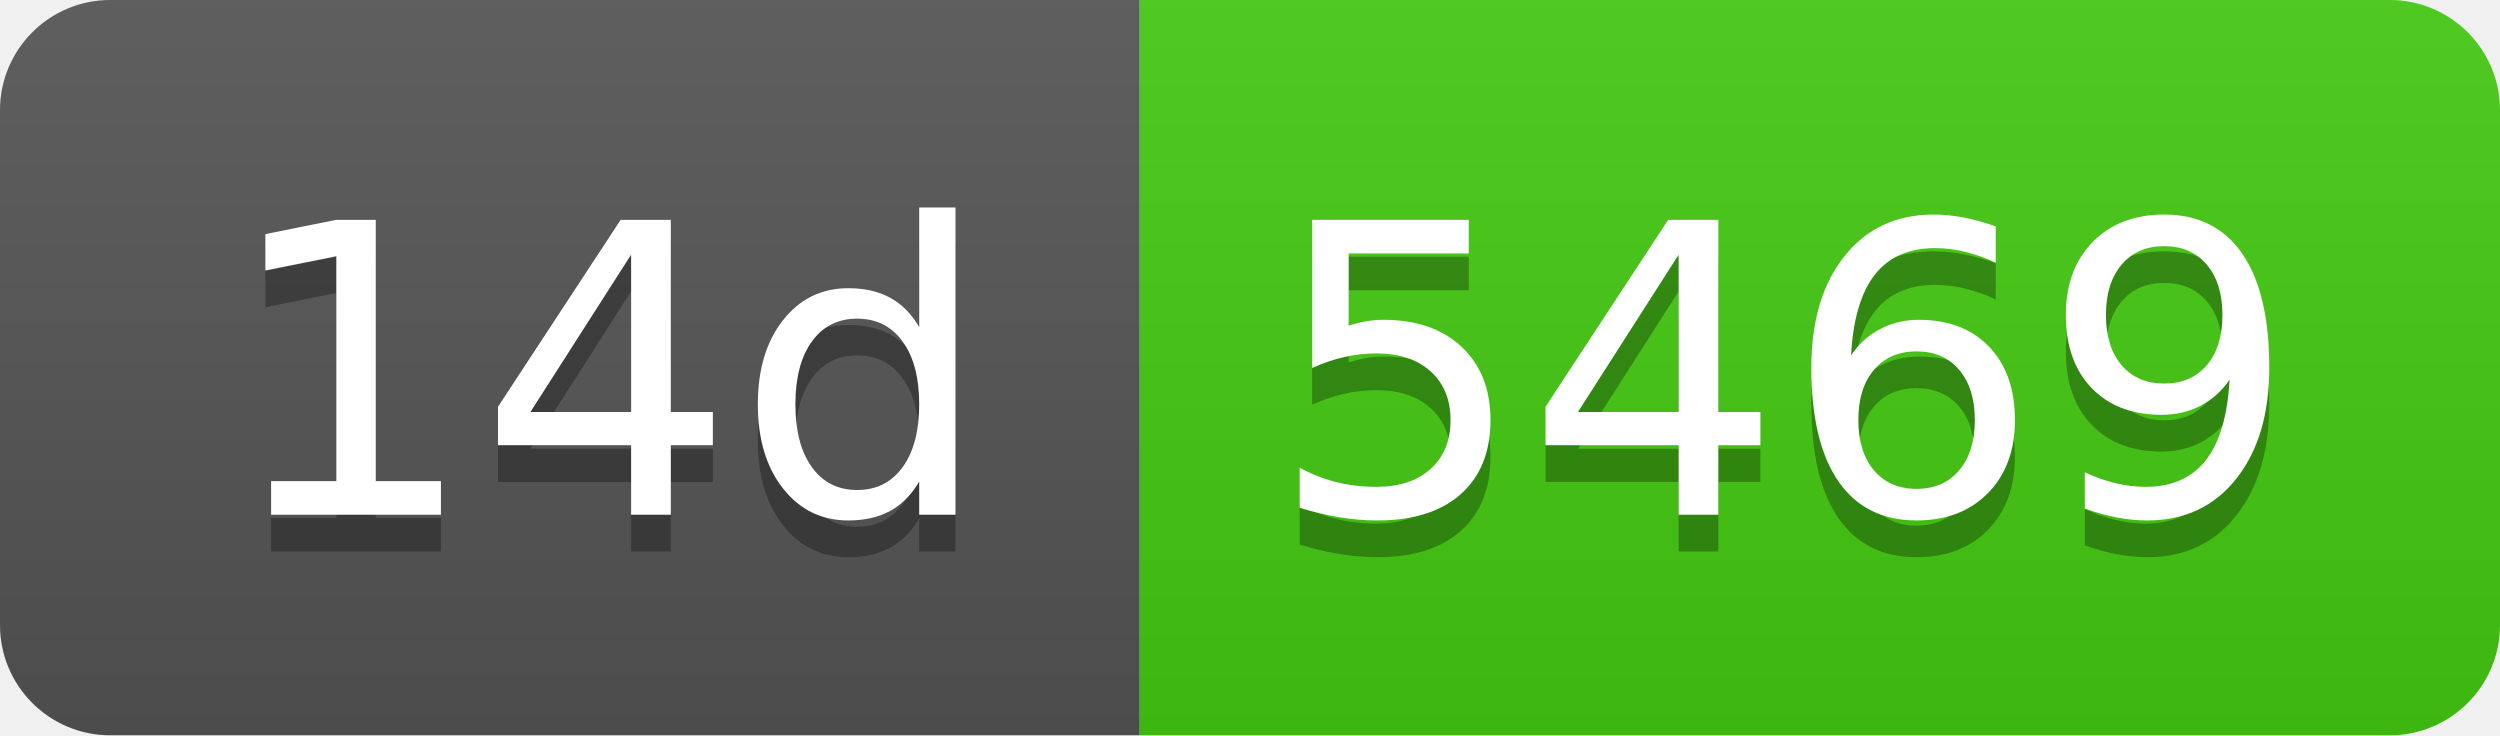
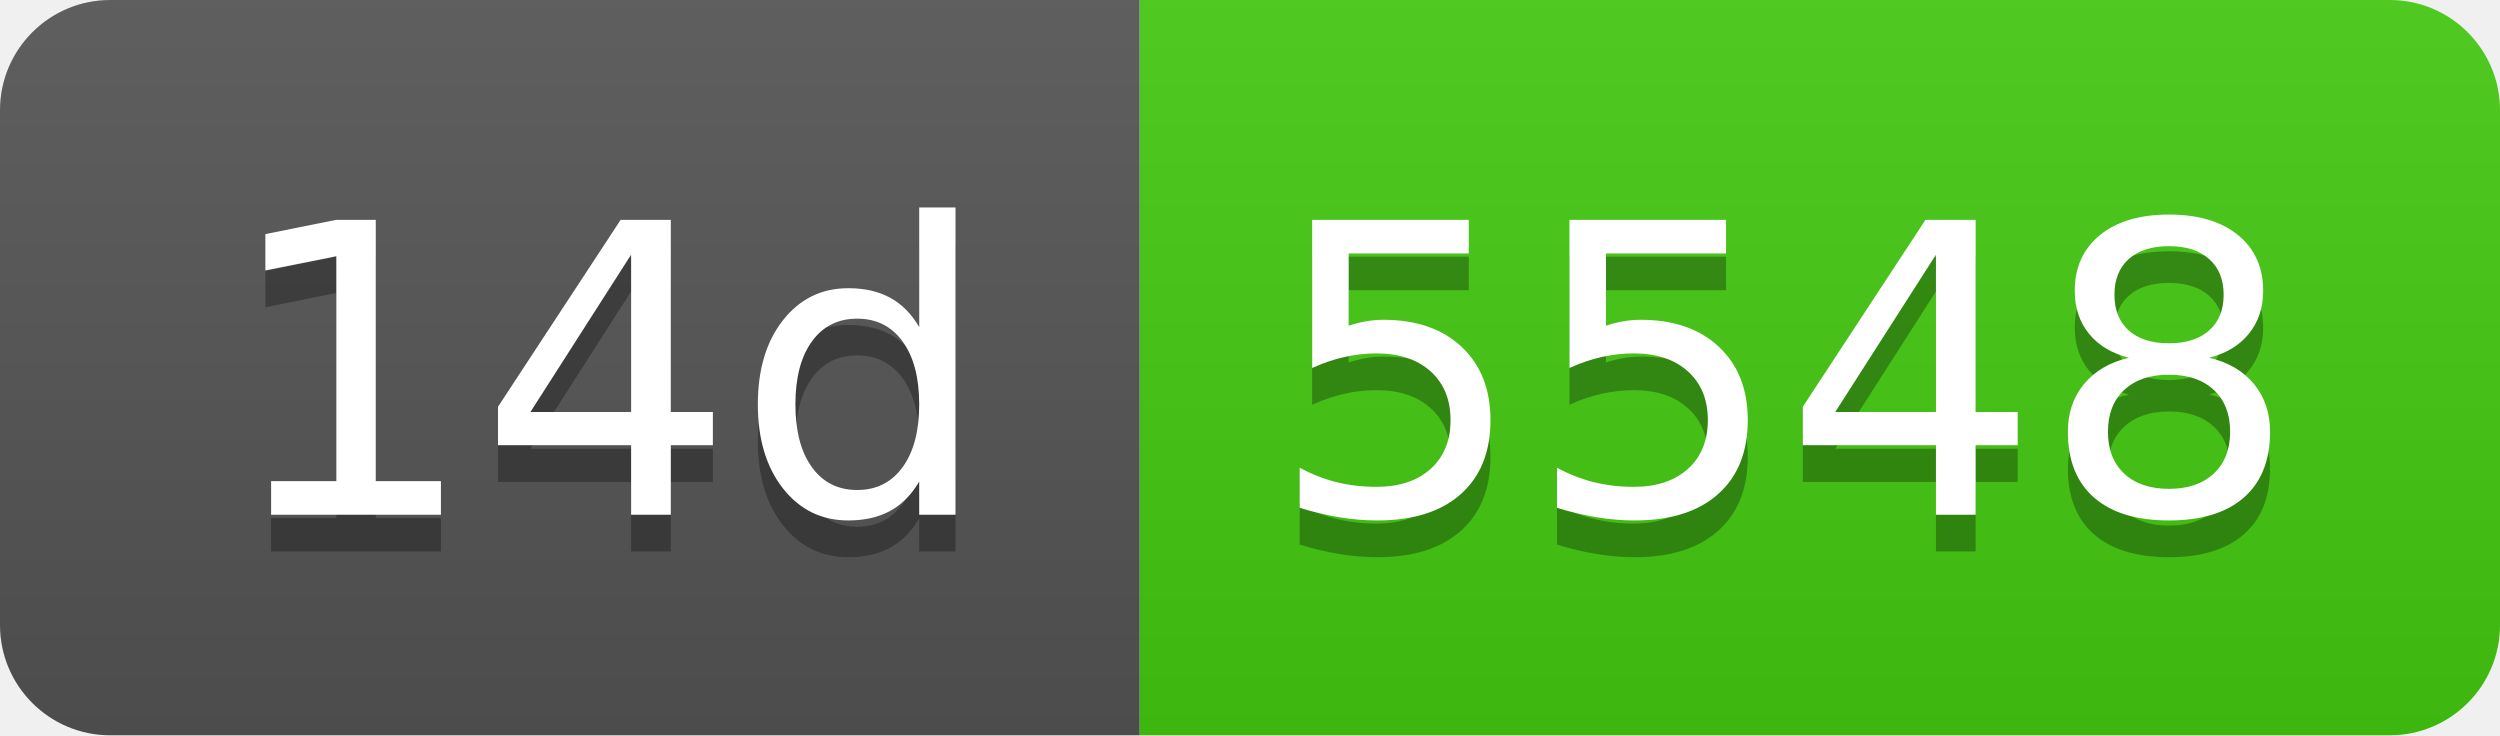
- <svg xmlns="http://www.w3.org/2000/svg" width="68" height="20" role="img" aria-label="14d: 5469">
+ <svg xmlns="http://www.w3.org/2000/svg" width="68" height="20" role="img" aria-label="14d: 5548">
  <linearGradient id="s" x2="0" y2="100%">
    <stop offset="0" stop-color="#bbb" stop-opacity=".1" />
    <stop offset="1" stop-opacity=".1" />
  </linearGradient>
  <clipPath id="r">
    <rect width="68" height="20" rx="3" fill="#fff" />
  </clipPath>
  <g clip-path="url(#r)">
    <rect width="31" height="20" fill="#555" />
    <rect x="31" width="37" height="20" fill="#4c1" />
    <rect width="68" height="20" fill="url(#s)" />
  </g>
  <g fill="#fff" text-anchor="middle" font-family="Verdana,Geneva,DejaVu Sans,sans-serif" text-rendering="geometricPrecision" font-size="110">
    <text aria-hidden="true" x="165" y="150" fill="#010101" fill-opacity=".3" transform="scale(.1)" textLength="210">14d</text>
    <text x="165" y="140" transform="scale(.1)" fill="#fff" textLength="210">14d</text>
-     <text aria-hidden="true" x="485" y="150" fill="#010101" fill-opacity=".3" transform="scale(.1)" textLength="270">5469</text>
-     <text x="485" y="140" transform="scale(.1)" fill="#fff" textLength="270">5469</text>
+     <text aria-hidden="true" x="485" y="150" fill="#010101" fill-opacity=".3" transform="scale(.1)" textLength="270">5548</text>
+     <text x="485" y="140" transform="scale(.1)" fill="#fff" textLength="270">5548</text>
  </g>
</svg>
